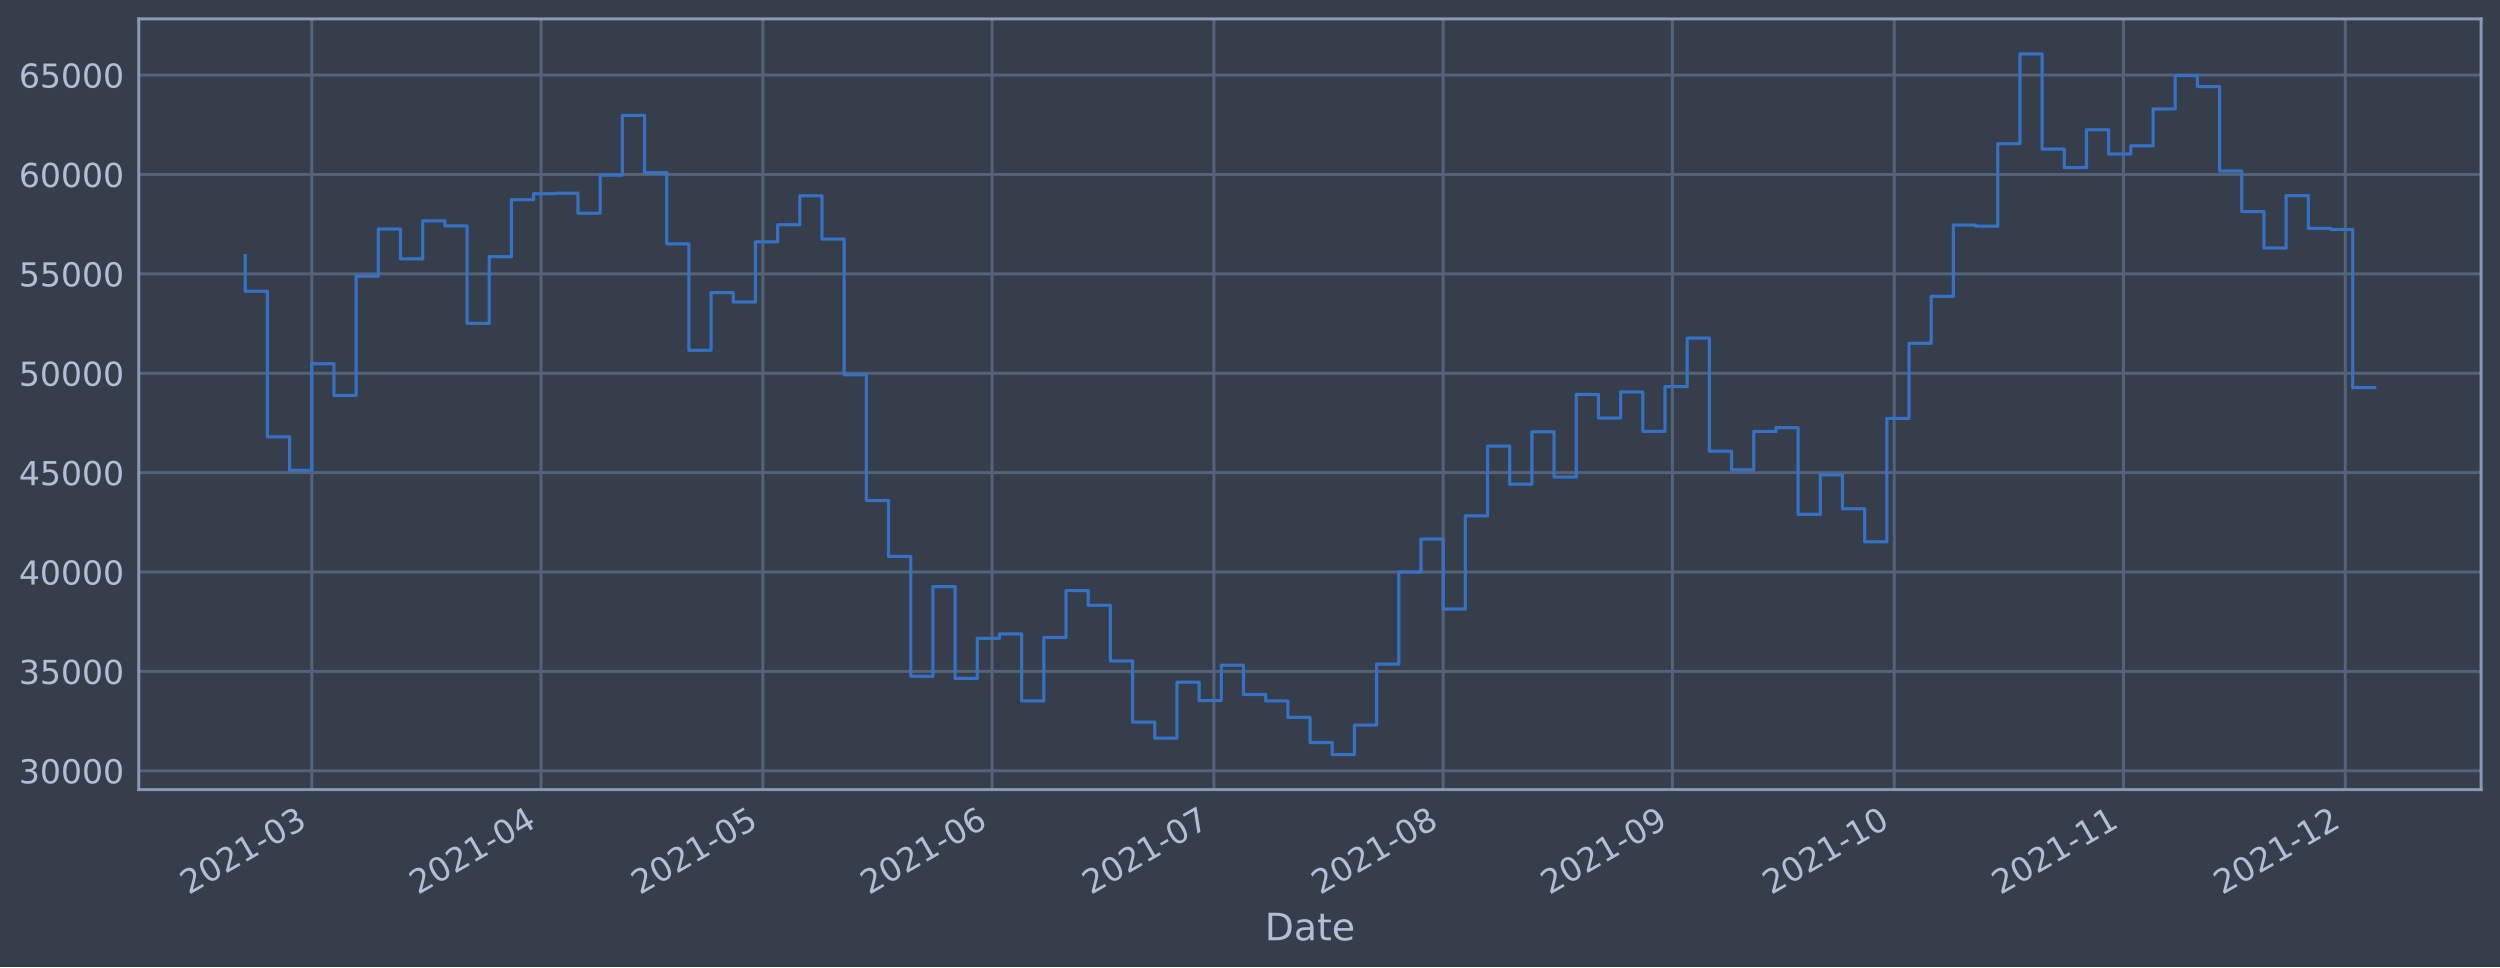
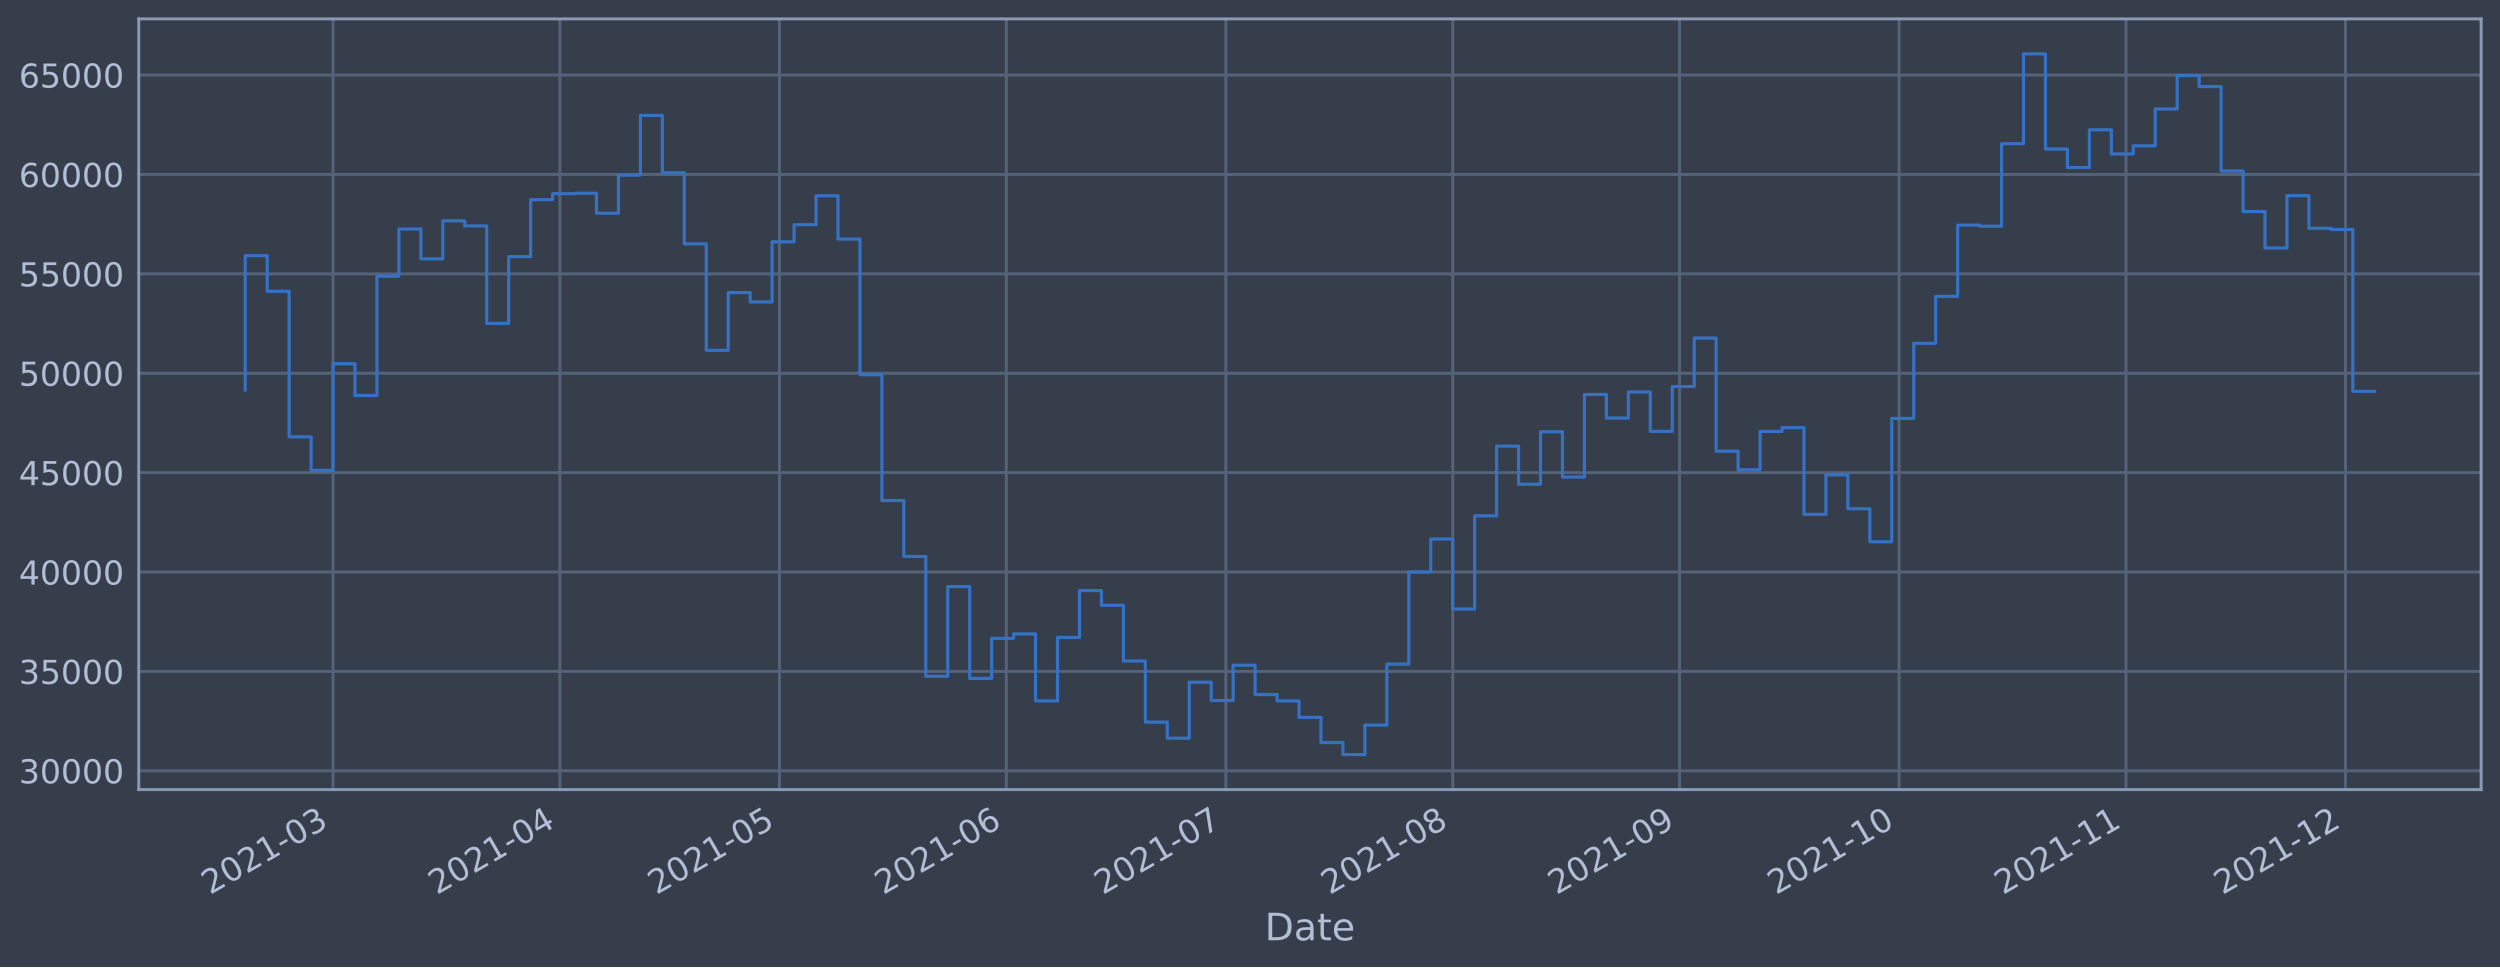
<svg xmlns="http://www.w3.org/2000/svg" xmlns:xlink="http://www.w3.org/1999/xlink" width="952.884pt" height="368.58pt" viewBox="0 0 952.884 368.58" version="1.1">
  <defs>
    <style type="text/css">*{stroke-linejoin: round; stroke-linecap: butt}</style>
  </defs>
  <g id="figure_1">
    <g id="patch_1">
      <path d="M 0 368.58  L 952.884 368.58  L 952.884 0  L 0 0  z " style="fill: #373e4b" />
    </g>
    <g id="axes_1">
      <g id="patch_2">
        <path d="M 52.884 300.96  L 945.684 300.96  L 945.684 7.2  L 52.884 7.2  z " style="fill: #373e4b" />
      </g>
      <g id="matplotlib.axis_1">
        <g id="xtick_1">
          <g id="line2d_1">
-             <path d="M 118.832 300.96  L 118.832 7.2  " clip-path="url(#p7e42647b98)" style="fill: none; stroke: #546379; stroke-width: 1.12; stroke-linecap: square" />
+             <path d="M 126.937 300.96  L 126.937 7.2  " clip-path="url(#pafe34fb446)" style="fill: none; stroke: #546379; stroke-width: 1.12; stroke-linecap: square" />
          </g>
          <g id="line2d_2" />
          <g id="text_1">
-             <g style="fill: #b1bed6" transform="translate(71.92868 341.1745)rotate(-30)scale(0.126 -0.126)">
+             <g style="fill: #b1bed6" transform="translate(80.03399 341.1745)rotate(-30)scale(0.126 -0.126)">
              <defs>
                <path id="DejaVuSans-32" d="M 1228 531  L 3431 531  L 3431 0  L 469 0  L 469 531  Q 828 903 1448 1529  Q 2069 2156 2228 2338  Q 2531 2678 2651 2914  Q 2772 3150 2772 3378  Q 2772 3750 2511 3984  Q 2250 4219 1831 4219  Q 1534 4219 1204 4116  Q 875 4013 500 3803  L 500 4441  Q 881 4594 1212 4672  Q 1544 4750 1819 4750  Q 2544 4750 2975 4387  Q 3406 4025 3406 3419  Q 3406 3131 3298 2873  Q 3191 2616 2906 2266  Q 2828 2175 2409 1742  Q 1991 1309 1228 531  z " transform="scale(0.015625)" />
                <path id="DejaVuSans-30" d="M 2034 4250  Q 1547 4250 1301 3770  Q 1056 3291 1056 2328  Q 1056 1369 1301 889  Q 1547 409 2034 409  Q 2525 409 2770 889  Q 3016 1369 3016 2328  Q 3016 3291 2770 3770  Q 2525 4250 2034 4250  z M 2034 4750  Q 2819 4750 3233 4129  Q 3647 3509 3647 2328  Q 3647 1150 3233 529  Q 2819 -91 2034 -91  Q 1250 -91 836 529  Q 422 1150 422 2328  Q 422 3509 836 4129  Q 1250 4750 2034 4750  z " transform="scale(0.015625)" />
                <path id="DejaVuSans-31" d="M 794 531  L 1825 531  L 1825 4091  L 703 3866  L 703 4441  L 1819 4666  L 2450 4666  L 2450 531  L 3481 531  L 3481 0  L 794 0  L 794 531  z " transform="scale(0.015625)" />
                <path id="DejaVuSans-2d" d="M 313 2009  L 1997 2009  L 1997 1497  L 313 1497  L 313 2009  z " transform="scale(0.015625)" />
                <path id="DejaVuSans-33" d="M 2597 2516  Q 3050 2419 3304 2112  Q 3559 1806 3559 1356  Q 3559 666 3084 287  Q 2609 -91 1734 -91  Q 1441 -91 1130 -33  Q 819 25 488 141  L 488 750  Q 750 597 1062 519  Q 1375 441 1716 441  Q 2309 441 2620 675  Q 2931 909 2931 1356  Q 2931 1769 2642 2001  Q 2353 2234 1838 2234  L 1294 2234  L 1294 2753  L 1863 2753  Q 2328 2753 2575 2939  Q 2822 3125 2822 3475  Q 2822 3834 2567 4026  Q 2313 4219 1838 4219  Q 1578 4219 1281 4162  Q 984 4106 628 3988  L 628 4550  Q 988 4650 1302 4700  Q 1616 4750 1894 4750  Q 2613 4750 3031 4423  Q 3450 4097 3450 3541  Q 3450 3153 3228 2886  Q 3006 2619 2597 2516  z " transform="scale(0.015625)" />
              </defs>
              <use xlink:href="#DejaVuSans-32" />
              <use xlink:href="#DejaVuSans-30" x="63.623" />
              <use xlink:href="#DejaVuSans-32" x="127.246" />
              <use xlink:href="#DejaVuSans-31" x="190.869" />
              <use xlink:href="#DejaVuSans-2d" x="254.492" />
              <use xlink:href="#DejaVuSans-30" x="290.576" />
              <use xlink:href="#DejaVuSans-33" x="354.199" />
            </g>
          </g>
        </g>
        <g id="xtick_2">
          <g id="line2d_3">
-             <path d="M 206.205 300.96  L 206.205 7.2  " clip-path="url(#p7e42647b98)" style="fill: none; stroke: #546379; stroke-width: 1.12; stroke-linecap: square" />
+             <path d="M 213.406 300.96  L 213.406 7.2  " clip-path="url(#pafe34fb446)" style="fill: none; stroke: #546379; stroke-width: 1.12; stroke-linecap: square" />
          </g>
          <g id="line2d_4" />
          <g id="text_2">
-             <g style="fill: #b1bed6" transform="translate(159.3018 341.1745)rotate(-30)scale(0.126 -0.126)">
+             <g style="fill: #b1bed6" transform="translate(166.5025 341.1745)rotate(-30)scale(0.126 -0.126)">
              <defs>
                <path id="DejaVuSans-34" d="M 2419 4116  L 825 1625  L 2419 1625  L 2419 4116  z M 2253 4666  L 3047 4666  L 3047 1625  L 3713 1625  L 3713 1100  L 3047 1100  L 3047 0  L 2419 0  L 2419 1100  L 313 1100  L 313 1709  L 2253 4666  z " transform="scale(0.015625)" />
              </defs>
              <use xlink:href="#DejaVuSans-32" />
              <use xlink:href="#DejaVuSans-30" x="63.623" />
              <use xlink:href="#DejaVuSans-32" x="127.246" />
              <use xlink:href="#DejaVuSans-31" x="190.869" />
              <use xlink:href="#DejaVuSans-2d" x="254.492" />
              <use xlink:href="#DejaVuSans-30" x="290.576" />
              <use xlink:href="#DejaVuSans-34" x="354.199" />
            </g>
          </g>
        </g>
        <g id="xtick_3">
          <g id="line2d_5">
-             <path d="M 290.76 300.96  L 290.76 7.2  " clip-path="url(#p7e42647b98)" style="fill: none; stroke: #546379; stroke-width: 1.12; stroke-linecap: square" />
+             <path d="M 297.085 300.96  L 297.085 7.2  " clip-path="url(#pafe34fb446)" style="fill: none; stroke: #546379; stroke-width: 1.12; stroke-linecap: square" />
          </g>
          <g id="line2d_6" />
          <g id="text_3">
-             <g style="fill: #b1bed6" transform="translate(243.8564 341.1745)rotate(-30)scale(0.126 -0.126)">
+             <g style="fill: #b1bed6" transform="translate(250.1818 341.1745)rotate(-30)scale(0.126 -0.126)">
              <defs>
                <path id="DejaVuSans-35" d="M 691 4666  L 3169 4666  L 3169 4134  L 1269 4134  L 1269 2991  Q 1406 3038 1543 3061  Q 1681 3084 1819 3084  Q 2600 3084 3056 2656  Q 3513 2228 3513 1497  Q 3513 744 3044 326  Q 2575 -91 1722 -91  Q 1428 -91 1123 -41  Q 819 9 494 109  L 494 744  Q 775 591 1075 516  Q 1375 441 1709 441  Q 2250 441 2565 725  Q 2881 1009 2881 1497  Q 2881 1984 2565 2268  Q 2250 2553 1709 2553  Q 1456 2553 1204 2497  Q 953 2441 691 2322  L 691 4666  z " transform="scale(0.015625)" />
              </defs>
              <use xlink:href="#DejaVuSans-32" />
              <use xlink:href="#DejaVuSans-30" x="63.623" />
              <use xlink:href="#DejaVuSans-32" x="127.246" />
              <use xlink:href="#DejaVuSans-31" x="190.869" />
              <use xlink:href="#DejaVuSans-2d" x="254.492" />
              <use xlink:href="#DejaVuSans-30" x="290.576" />
              <use xlink:href="#DejaVuSans-35" x="354.199" />
            </g>
          </g>
        </g>
        <g id="xtick_4">
          <g id="line2d_7">
-             <path d="M 378.133 300.96  L 378.133 7.2  " clip-path="url(#p7e42647b98)" style="fill: none; stroke: #546379; stroke-width: 1.12; stroke-linecap: square" />
+             <path d="M 383.554 300.96  L 383.554 7.2  " clip-path="url(#pafe34fb446)" style="fill: none; stroke: #546379; stroke-width: 1.12; stroke-linecap: square" />
          </g>
          <g id="line2d_8" />
          <g id="text_4">
-             <g style="fill: #b1bed6" transform="translate(331.2295 341.1745)rotate(-30)scale(0.126 -0.126)">
+             <g style="fill: #b1bed6" transform="translate(336.6503 341.1745)rotate(-30)scale(0.126 -0.126)">
              <defs>
                <path id="DejaVuSans-36" d="M 2113 2584  Q 1688 2584 1439 2293  Q 1191 2003 1191 1497  Q 1191 994 1439 701  Q 1688 409 2113 409  Q 2538 409 2786 701  Q 3034 994 3034 1497  Q 3034 2003 2786 2293  Q 2538 2584 2113 2584  z M 3366 4563  L 3366 3988  Q 3128 4100 2886 4159  Q 2644 4219 2406 4219  Q 1781 4219 1451 3797  Q 1122 3375 1075 2522  Q 1259 2794 1537 2939  Q 1816 3084 2150 3084  Q 2853 3084 3261 2657  Q 3669 2231 3669 1497  Q 3669 778 3244 343  Q 2819 -91 2113 -91  Q 1303 -91 875 529  Q 447 1150 447 2328  Q 447 3434 972 4092  Q 1497 4750 2381 4750  Q 2619 4750 2861 4703  Q 3103 4656 3366 4563  z " transform="scale(0.015625)" />
              </defs>
              <use xlink:href="#DejaVuSans-32" />
              <use xlink:href="#DejaVuSans-30" x="63.623" />
              <use xlink:href="#DejaVuSans-32" x="127.246" />
              <use xlink:href="#DejaVuSans-31" x="190.869" />
              <use xlink:href="#DejaVuSans-2d" x="254.492" />
              <use xlink:href="#DejaVuSans-30" x="290.576" />
              <use xlink:href="#DejaVuSans-36" x="354.199" />
            </g>
          </g>
        </g>
        <g id="xtick_5">
          <g id="line2d_9">
-             <path d="M 462.687 300.96  L 462.687 7.2  " clip-path="url(#p7e42647b98)" style="fill: none; stroke: #546379; stroke-width: 1.12; stroke-linecap: square" />
+             <path d="M 467.233 300.96  L 467.233 7.2  " clip-path="url(#pafe34fb446)" style="fill: none; stroke: #546379; stroke-width: 1.12; stroke-linecap: square" />
          </g>
          <g id="line2d_10" />
          <g id="text_5">
-             <g style="fill: #b1bed6" transform="translate(415.7842 341.1745)rotate(-30)scale(0.126 -0.126)">
+             <g style="fill: #b1bed6" transform="translate(420.3296 341.1745)rotate(-30)scale(0.126 -0.126)">
              <defs>
                <path id="DejaVuSans-37" d="M 525 4666  L 3525 4666  L 3525 4397  L 1831 0  L 1172 0  L 2766 4134  L 525 4134  L 525 4666  z " transform="scale(0.015625)" />
              </defs>
              <use xlink:href="#DejaVuSans-32" />
              <use xlink:href="#DejaVuSans-30" x="63.623" />
              <use xlink:href="#DejaVuSans-32" x="127.246" />
              <use xlink:href="#DejaVuSans-31" x="190.869" />
              <use xlink:href="#DejaVuSans-2d" x="254.492" />
              <use xlink:href="#DejaVuSans-30" x="290.576" />
              <use xlink:href="#DejaVuSans-37" x="354.199" />
            </g>
          </g>
        </g>
        <g id="xtick_6">
          <g id="line2d_11">
-             <path d="M 550.061 300.96  L 550.061 7.2  " clip-path="url(#p7e42647b98)" style="fill: none; stroke: #546379; stroke-width: 1.12; stroke-linecap: square" />
+             <path d="M 553.701 300.96  L 553.701 7.2  " clip-path="url(#pafe34fb446)" style="fill: none; stroke: #546379; stroke-width: 1.12; stroke-linecap: square" />
          </g>
          <g id="line2d_12" />
          <g id="text_6">
-             <g style="fill: #b1bed6" transform="translate(503.1573 341.1745)rotate(-30)scale(0.126 -0.126)">
+             <g style="fill: #b1bed6" transform="translate(506.7981 341.1745)rotate(-30)scale(0.126 -0.126)">
              <defs>
                <path id="DejaVuSans-38" d="M 2034 2216  Q 1584 2216 1326 1975  Q 1069 1734 1069 1313  Q 1069 891 1326 650  Q 1584 409 2034 409  Q 2484 409 2743 651  Q 3003 894 3003 1313  Q 3003 1734 2745 1975  Q 2488 2216 2034 2216  z M 1403 2484  Q 997 2584 770 2862  Q 544 3141 544 3541  Q 544 4100 942 4425  Q 1341 4750 2034 4750  Q 2731 4750 3128 4425  Q 3525 4100 3525 3541  Q 3525 3141 3298 2862  Q 3072 2584 2669 2484  Q 3125 2378 3379 2068  Q 3634 1759 3634 1313  Q 3634 634 3220 271  Q 2806 -91 2034 -91  Q 1263 -91 848 271  Q 434 634 434 1313  Q 434 1759 690 2068  Q 947 2378 1403 2484  z M 1172 3481  Q 1172 3119 1398 2916  Q 1625 2713 2034 2713  Q 2441 2713 2670 2916  Q 2900 3119 2900 3481  Q 2900 3844 2670 4047  Q 2441 4250 2034 4250  Q 1625 4250 1398 4047  Q 1172 3844 1172 3481  z " transform="scale(0.015625)" />
              </defs>
              <use xlink:href="#DejaVuSans-32" />
              <use xlink:href="#DejaVuSans-30" x="63.623" />
              <use xlink:href="#DejaVuSans-32" x="127.246" />
              <use xlink:href="#DejaVuSans-31" x="190.869" />
              <use xlink:href="#DejaVuSans-2d" x="254.492" />
              <use xlink:href="#DejaVuSans-30" x="290.576" />
              <use xlink:href="#DejaVuSans-38" x="354.199" />
            </g>
          </g>
        </g>
        <g id="xtick_7">
          <g id="line2d_13">
-             <path d="M 637.434 300.96  L 637.434 7.2  " clip-path="url(#p7e42647b98)" style="fill: none; stroke: #546379; stroke-width: 1.12; stroke-linecap: square" />
+             <path d="M 640.17 300.96  L 640.17 7.2  " clip-path="url(#pafe34fb446)" style="fill: none; stroke: #546379; stroke-width: 1.12; stroke-linecap: square" />
          </g>
          <g id="line2d_14" />
          <g id="text_7">
-             <g style="fill: #b1bed6" transform="translate(590.5304 341.1745)rotate(-30)scale(0.126 -0.126)">
+             <g style="fill: #b1bed6" transform="translate(593.2667 341.1745)rotate(-30)scale(0.126 -0.126)">
              <defs>
                <path id="DejaVuSans-39" d="M 703 97  L 703 672  Q 941 559 1184 500  Q 1428 441 1663 441  Q 2288 441 2617 861  Q 2947 1281 2994 2138  Q 2813 1869 2534 1725  Q 2256 1581 1919 1581  Q 1219 1581 811 2004  Q 403 2428 403 3163  Q 403 3881 828 4315  Q 1253 4750 1959 4750  Q 2769 4750 3195 4129  Q 3622 3509 3622 2328  Q 3622 1225 3098 567  Q 2575 -91 1691 -91  Q 1453 -91 1209 -44  Q 966 3 703 97  z M 1959 2075  Q 2384 2075 2632 2365  Q 2881 2656 2881 3163  Q 2881 3666 2632 3958  Q 2384 4250 1959 4250  Q 1534 4250 1286 3958  Q 1038 3666 1038 3163  Q 1038 2656 1286 2365  Q 1534 2075 1959 2075  z " transform="scale(0.015625)" />
              </defs>
              <use xlink:href="#DejaVuSans-32" />
              <use xlink:href="#DejaVuSans-30" x="63.623" />
              <use xlink:href="#DejaVuSans-32" x="127.246" />
              <use xlink:href="#DejaVuSans-31" x="190.869" />
              <use xlink:href="#DejaVuSans-2d" x="254.492" />
              <use xlink:href="#DejaVuSans-30" x="290.576" />
              <use xlink:href="#DejaVuSans-39" x="354.199" />
            </g>
          </g>
        </g>
        <g id="xtick_8">
          <g id="line2d_15">
-             <path d="M 721.988 300.96  L 721.988 7.2  " clip-path="url(#p7e42647b98)" style="fill: none; stroke: #546379; stroke-width: 1.12; stroke-linecap: square" />
+             <path d="M 723.849 300.96  L 723.849 7.2  " clip-path="url(#pafe34fb446)" style="fill: none; stroke: #546379; stroke-width: 1.12; stroke-linecap: square" />
          </g>
          <g id="line2d_16" />
          <g id="text_8">
-             <g style="fill: #b1bed6" transform="translate(675.085 341.1745)rotate(-30)scale(0.126 -0.126)">
+             <g style="fill: #b1bed6" transform="translate(676.9459 341.1745)rotate(-30)scale(0.126 -0.126)">
              <use xlink:href="#DejaVuSans-32" />
              <use xlink:href="#DejaVuSans-30" x="63.623" />
              <use xlink:href="#DejaVuSans-32" x="127.246" />
              <use xlink:href="#DejaVuSans-31" x="190.869" />
              <use xlink:href="#DejaVuSans-2d" x="254.492" />
              <use xlink:href="#DejaVuSans-31" x="290.576" />
              <use xlink:href="#DejaVuSans-30" x="354.199" />
            </g>
          </g>
        </g>
        <g id="xtick_9">
          <g id="line2d_17">
-             <path d="M 809.361 300.96  L 809.361 7.2  " clip-path="url(#p7e42647b98)" style="fill: none; stroke: #546379; stroke-width: 1.12; stroke-linecap: square" />
+             <path d="M 810.318 300.96  L 810.318 7.2  " clip-path="url(#pafe34fb446)" style="fill: none; stroke: #546379; stroke-width: 1.12; stroke-linecap: square" />
          </g>
          <g id="line2d_18" />
          <g id="text_9">
-             <g style="fill: #b1bed6" transform="translate(762.4582 341.1745)rotate(-30)scale(0.126 -0.126)">
+             <g style="fill: #b1bed6" transform="translate(763.4145 341.1745)rotate(-30)scale(0.126 -0.126)">
              <use xlink:href="#DejaVuSans-32" />
              <use xlink:href="#DejaVuSans-30" x="63.623" />
              <use xlink:href="#DejaVuSans-32" x="127.246" />
              <use xlink:href="#DejaVuSans-31" x="190.869" />
              <use xlink:href="#DejaVuSans-2d" x="254.492" />
              <use xlink:href="#DejaVuSans-31" x="290.576" />
              <use xlink:href="#DejaVuSans-31" x="354.199" />
            </g>
          </g>
        </g>
        <g id="xtick_10">
          <g id="line2d_19">
-             <path d="M 893.916 300.96  L 893.916 7.2  " clip-path="url(#p7e42647b98)" style="fill: none; stroke: #546379; stroke-width: 1.12; stroke-linecap: square" />
+             <path d="M 893.997 300.96  L 893.997 7.2  " clip-path="url(#pafe34fb446)" style="fill: none; stroke: #546379; stroke-width: 1.12; stroke-linecap: square" />
          </g>
          <g id="line2d_20" />
          <g id="text_10">
-             <g style="fill: #b1bed6" transform="translate(847.0128 341.1745)rotate(-30)scale(0.126 -0.126)">
+             <g style="fill: #b1bed6" transform="translate(847.0937 341.1745)rotate(-30)scale(0.126 -0.126)">
              <use xlink:href="#DejaVuSans-32" />
              <use xlink:href="#DejaVuSans-30" x="63.623" />
              <use xlink:href="#DejaVuSans-32" x="127.246" />
              <use xlink:href="#DejaVuSans-31" x="190.869" />
              <use xlink:href="#DejaVuSans-2d" x="254.492" />
              <use xlink:href="#DejaVuSans-31" x="290.576" />
              <use xlink:href="#DejaVuSans-32" x="354.199" />
            </g>
          </g>
        </g>
        <g id="text_11">
          <g style="fill: #b1bed6" transform="translate(482.0746 358.3856)scale(0.144 -0.144)">
            <defs>
              <path id="DejaVuSans-44" d="M 1259 4147  L 1259 519  L 2022 519  Q 2988 519 3436 956  Q 3884 1394 3884 2338  Q 3884 3275 3436 3711  Q 2988 4147 2022 4147  L 1259 4147  z M 628 4666  L 1925 4666  Q 3281 4666 3915 4102  Q 4550 3538 4550 2338  Q 4550 1131 3912 565  Q 3275 0 1925 0  L 628 0  L 628 4666  z " transform="scale(0.015625)" />
              <path id="DejaVuSans-61" d="M 2194 1759  Q 1497 1759 1228 1600  Q 959 1441 959 1056  Q 959 750 1161 570  Q 1363 391 1709 391  Q 2188 391 2477 730  Q 2766 1069 2766 1631  L 2766 1759  L 2194 1759  z M 3341 1997  L 3341 0  L 2766 0  L 2766 531  Q 2569 213 2275 61  Q 1981 -91 1556 -91  Q 1019 -91 701 211  Q 384 513 384 1019  Q 384 1609 779 1909  Q 1175 2209 1959 2209  L 2766 2209  L 2766 2266  Q 2766 2663 2505 2880  Q 2244 3097 1772 3097  Q 1472 3097 1187 3025  Q 903 2953 641 2809  L 641 3341  Q 956 3463 1253 3523  Q 1550 3584 1831 3584  Q 2591 3584 2966 3190  Q 3341 2797 3341 1997  z " transform="scale(0.015625)" />
              <path id="DejaVuSans-74" d="M 1172 4494  L 1172 3500  L 2356 3500  L 2356 3053  L 1172 3053  L 1172 1153  Q 1172 725 1289 603  Q 1406 481 1766 481  L 2356 481  L 2356 0  L 1766 0  Q 1100 0 847 248  Q 594 497 594 1153  L 594 3053  L 172 3053  L 172 3500  L 594 3500  L 594 4494  L 1172 4494  z " transform="scale(0.015625)" />
              <path id="DejaVuSans-65" d="M 3597 1894  L 3597 1613  L 953 1613  Q 991 1019 1311 708  Q 1631 397 2203 397  Q 2534 397 2845 478  Q 3156 559 3463 722  L 3463 178  Q 3153 47 2828 -22  Q 2503 -91 2169 -91  Q 1331 -91 842 396  Q 353 884 353 1716  Q 353 2575 817 3079  Q 1281 3584 2069 3584  Q 2775 3584 3186 3129  Q 3597 2675 3597 1894  z M 3022 2063  Q 3016 2534 2758 2815  Q 2500 3097 2075 3097  Q 1594 3097 1305 2825  Q 1016 2553 972 2059  L 3022 2063  z " transform="scale(0.015625)" />
            </defs>
            <use xlink:href="#DejaVuSans-44" />
            <use xlink:href="#DejaVuSans-61" x="77.002" />
            <use xlink:href="#DejaVuSans-74" x="138.281" />
            <use xlink:href="#DejaVuSans-65" x="177.49" />
          </g>
        </g>
      </g>
      <g id="matplotlib.axis_2">
        <g id="ytick_1">
          <g id="line2d_21">
-             <path d="M 52.884 293.789  L 945.684 293.789  " clip-path="url(#p7e42647b98)" style="fill: none; stroke: #546379; stroke-width: 1.12; stroke-linecap: square" />
+             <path d="M 52.884 293.789  L 945.684 293.789  " clip-path="url(#pafe34fb446)" style="fill: none; stroke: #546379; stroke-width: 1.12; stroke-linecap: square" />
          </g>
          <g id="line2d_22" />
          <g id="text_12">
            <g style="fill: #b1bed6" transform="translate(7.2 298.5763)scale(0.126 -0.126)">
              <use xlink:href="#DejaVuSans-33" />
              <use xlink:href="#DejaVuSans-30" x="63.623" />
              <use xlink:href="#DejaVuSans-30" x="127.246" />
              <use xlink:href="#DejaVuSans-30" x="190.869" />
              <use xlink:href="#DejaVuSans-30" x="254.492" />
            </g>
          </g>
        </g>
        <g id="ytick_2">
          <g id="line2d_23">
-             <path d="M 52.884 255.907  L 945.684 255.907  " clip-path="url(#p7e42647b98)" style="fill: none; stroke: #546379; stroke-width: 1.12; stroke-linecap: square" />
+             <path d="M 52.884 255.907  L 945.684 255.907  " clip-path="url(#pafe34fb446)" style="fill: none; stroke: #546379; stroke-width: 1.12; stroke-linecap: square" />
          </g>
          <g id="line2d_24" />
          <g id="text_13">
            <g style="fill: #b1bed6" transform="translate(7.2 260.6936)scale(0.126 -0.126)">
              <use xlink:href="#DejaVuSans-33" />
              <use xlink:href="#DejaVuSans-35" x="63.623" />
              <use xlink:href="#DejaVuSans-30" x="127.246" />
              <use xlink:href="#DejaVuSans-30" x="190.869" />
              <use xlink:href="#DejaVuSans-30" x="254.492" />
            </g>
          </g>
        </g>
        <g id="ytick_3">
          <g id="line2d_25">
-             <path d="M 52.884 218.024  L 945.684 218.024  " clip-path="url(#p7e42647b98)" style="fill: none; stroke: #546379; stroke-width: 1.12; stroke-linecap: square" />
+             <path d="M 52.884 218.024  L 945.684 218.024  " clip-path="url(#pafe34fb446)" style="fill: none; stroke: #546379; stroke-width: 1.12; stroke-linecap: square" />
          </g>
          <g id="line2d_26" />
          <g id="text_14">
            <g style="fill: #b1bed6" transform="translate(7.2 222.811)scale(0.126 -0.126)">
              <use xlink:href="#DejaVuSans-34" />
              <use xlink:href="#DejaVuSans-30" x="63.623" />
              <use xlink:href="#DejaVuSans-30" x="127.246" />
              <use xlink:href="#DejaVuSans-30" x="190.869" />
              <use xlink:href="#DejaVuSans-30" x="254.492" />
            </g>
          </g>
        </g>
        <g id="ytick_4">
          <g id="line2d_27">
-             <path d="M 52.884 180.141  L 945.684 180.141  " clip-path="url(#p7e42647b98)" style="fill: none; stroke: #546379; stroke-width: 1.12; stroke-linecap: square" />
+             <path d="M 52.884 180.141  L 945.684 180.141  " clip-path="url(#pafe34fb446)" style="fill: none; stroke: #546379; stroke-width: 1.12; stroke-linecap: square" />
          </g>
          <g id="line2d_28" />
          <g id="text_15">
            <g style="fill: #b1bed6" transform="translate(7.2 184.9284)scale(0.126 -0.126)">
              <use xlink:href="#DejaVuSans-34" />
              <use xlink:href="#DejaVuSans-35" x="63.623" />
              <use xlink:href="#DejaVuSans-30" x="127.246" />
              <use xlink:href="#DejaVuSans-30" x="190.869" />
              <use xlink:href="#DejaVuSans-30" x="254.492" />
            </g>
          </g>
        </g>
        <g id="ytick_5">
          <g id="line2d_29">
-             <path d="M 52.884 142.259  L 945.684 142.259  " clip-path="url(#p7e42647b98)" style="fill: none; stroke: #546379; stroke-width: 1.12; stroke-linecap: square" />
+             <path d="M 52.884 142.259  L 945.684 142.259  " clip-path="url(#pafe34fb446)" style="fill: none; stroke: #546379; stroke-width: 1.12; stroke-linecap: square" />
          </g>
          <g id="line2d_30" />
          <g id="text_16">
            <g style="fill: #b1bed6" transform="translate(7.2 147.0457)scale(0.126 -0.126)">
              <use xlink:href="#DejaVuSans-35" />
              <use xlink:href="#DejaVuSans-30" x="63.623" />
              <use xlink:href="#DejaVuSans-30" x="127.246" />
              <use xlink:href="#DejaVuSans-30" x="190.869" />
              <use xlink:href="#DejaVuSans-30" x="254.492" />
            </g>
          </g>
        </g>
        <g id="ytick_6">
          <g id="line2d_31">
-             <path d="M 52.884 104.376  L 945.684 104.376  " clip-path="url(#p7e42647b98)" style="fill: none; stroke: #546379; stroke-width: 1.12; stroke-linecap: square" />
+             <path d="M 52.884 104.376  L 945.684 104.376  " clip-path="url(#pafe34fb446)" style="fill: none; stroke: #546379; stroke-width: 1.12; stroke-linecap: square" />
          </g>
          <g id="line2d_32" />
          <g id="text_17">
            <g style="fill: #b1bed6" transform="translate(7.2 109.1631)scale(0.126 -0.126)">
              <use xlink:href="#DejaVuSans-35" />
              <use xlink:href="#DejaVuSans-35" x="63.623" />
              <use xlink:href="#DejaVuSans-30" x="127.246" />
              <use xlink:href="#DejaVuSans-30" x="190.869" />
              <use xlink:href="#DejaVuSans-30" x="254.492" />
            </g>
          </g>
        </g>
        <g id="ytick_7">
          <g id="line2d_33">
-             <path d="M 52.884 66.493  L 945.684 66.493  " clip-path="url(#p7e42647b98)" style="fill: none; stroke: #546379; stroke-width: 1.12; stroke-linecap: square" />
+             <path d="M 52.884 66.493  L 945.684 66.493  " clip-path="url(#pafe34fb446)" style="fill: none; stroke: #546379; stroke-width: 1.12; stroke-linecap: square" />
          </g>
          <g id="line2d_34" />
          <g id="text_18">
            <g style="fill: #b1bed6" transform="translate(7.2 71.28047)scale(0.126 -0.126)">
              <use xlink:href="#DejaVuSans-36" />
              <use xlink:href="#DejaVuSans-30" x="63.623" />
              <use xlink:href="#DejaVuSans-30" x="127.246" />
              <use xlink:href="#DejaVuSans-30" x="190.869" />
              <use xlink:href="#DejaVuSans-30" x="254.492" />
            </g>
          </g>
        </g>
        <g id="ytick_8">
          <g id="line2d_35">
-             <path d="M 52.884 28.611  L 945.684 28.611  " clip-path="url(#p7e42647b98)" style="fill: none; stroke: #546379; stroke-width: 1.12; stroke-linecap: square" />
+             <path d="M 52.884 28.611  L 945.684 28.611  " clip-path="url(#pafe34fb446)" style="fill: none; stroke: #546379; stroke-width: 1.12; stroke-linecap: square" />
          </g>
          <g id="line2d_36" />
          <g id="text_19">
            <g style="fill: #b1bed6" transform="translate(7.2 33.39783)scale(0.126 -0.126)">
              <use xlink:href="#DejaVuSans-36" />
              <use xlink:href="#DejaVuSans-35" x="63.623" />
              <use xlink:href="#DejaVuSans-30" x="127.246" />
              <use xlink:href="#DejaVuSans-30" x="190.869" />
              <use xlink:href="#DejaVuSans-30" x="254.492" />
            </g>
          </g>
        </g>
      </g>
      <g id="line2d_37">
-         <path d="M 93.466 97.432  L 93.466 111.018  L 101.921 111.018  L 101.921 166.5  L 110.376 166.5  L 110.376 179.278  L 118.832 179.278  L 118.832 138.639  L 127.287 138.639  L 127.287 150.732  L 135.743 150.732  L 135.743 105.274  L 144.198 105.274  L 144.198 87.304  L 152.654 87.304  L 152.654 98.658  L 161.109 98.658  L 161.109 84.178  L 169.565 84.178  L 169.565 86.108  L 178.02 86.108  L 178.02 123.255  L 186.476 123.255  L 186.476 97.831  L 194.931 97.831  L 194.931 76.115  L 203.387 76.115  L 203.387 73.833  L 211.842 73.833  L 211.842 73.66  L 220.298 73.66  L 220.298 81.278  L 228.753 81.278  L 228.753 66.76  L 237.208 66.76  L 237.208 43.998  L 245.664 43.998  L 245.664 65.834  L 254.119 65.834  L 254.119 92.951  L 262.575 92.951  L 262.575 133.522  L 271.03 133.522  L 271.03 111.523  L 279.486 111.523  L 279.486 115.103  L 287.941 115.103  L 287.941 92.174  L 296.397 92.174  L 296.397 85.638  L 304.852 85.638  L 304.852 74.609  L 313.308 74.609  L 313.308 91.117  L 321.763 91.117  L 321.763 142.846  L 330.219 142.846  L 330.219 190.777  L 338.674 190.777  L 338.674 212.082  L 347.129 212.082  L 347.129 257.766  L 355.585 257.766  L 355.585 223.585  L 364.04 223.585  L 364.04 258.576  L 372.496 258.576  L 372.496 243.31  L 380.951 243.31  L 380.951 241.621  L 389.407 241.621  L 389.407 267.159  L 397.862 267.159  L 397.862 242.992  L 406.318 242.992  L 406.318 225.094  L 414.773 225.094  L 414.773 230.716  L 423.229 230.716  L 423.229 251.935  L 431.684 251.935  L 431.684 275.245  L 440.14 275.245  L 440.14 281.359  L 448.595 281.359  L 448.595 260.023  L 457.05 260.023  L 457.05 266.992  L 465.506 266.992  L 465.506 253.563  L 473.961 253.563  L 473.961 264.703  L 482.417 264.703  L 482.417 267.153  L 490.872 267.153  L 490.872 273.434  L 499.328 273.434  L 499.328 283.021  L 507.783 283.021  L 507.783 287.607  L 516.239 287.607  L 516.239 276.379  L 524.694 276.379  L 524.694 253.14  L 533.15 253.14  L 533.15 218.005  L 541.605 218.005  L 541.605 205.454  L 550.061 205.454  L 550.061 232.131  L 558.516 232.131  L 558.516 196.613  L 566.971 196.613  L 566.971 170.038  L 575.427 170.038  L 575.427 184.553  L 583.882 184.553  L 583.882 164.561  L 592.338 164.561  L 592.338 181.824  L 600.793 181.824  L 600.793 150.35  L 609.249 150.35  L 609.249 159.347  L 617.704 159.347  L 617.704 149.404  L 626.16 149.404  L 626.16 164.422  L 634.615 164.422  L 634.615 147.342  L 643.071 147.342  L 643.071 128.855  L 651.526 128.855  L 651.526 171.971  L 659.982 171.971  L 659.982 179.044  L 668.437 179.044  L 668.437 164.442  L 676.893 164.442  L 676.893 162.991  L 685.348 162.991  L 685.348 196.04  L 693.803 196.04  L 693.803 180.983  L 702.259 180.983  L 702.259 193.911  L 710.714 193.911  L 710.714 206.49  L 719.17 206.49  L 719.17 159.479  L 727.625 159.479  L 727.625 130.85  L 736.081 130.85  L 736.081 112.958  L 744.536 112.958  L 744.536 85.798  L 752.992 85.798  L 752.992 86.21  L 761.447 86.21  L 761.447 54.779  L 769.903 54.779  L 769.903 20.553  L 778.358 20.553  L 778.358 56.816  L 786.814 56.816  L 786.814 63.878  L 795.269 63.878  L 795.269 49.452  L 803.724 49.452  L 803.724 58.693  L 812.18 58.693  L 812.18 55.569  L 820.635 55.569  L 820.635 41.542  L 829.091 41.542  L 829.091 28.787  L 837.546 28.787  L 837.546 32.998  L 846.002 32.998  L 846.002 65.188  L 854.457 65.188  L 854.457 80.639  L 862.913 80.639  L 862.913 94.515  L 871.368 94.515  L 871.368 74.559  L 879.824 74.559  L 879.824 87.009  L 888.279 87.009  L 888.279 87.482  L 896.735 87.482  L 896.735 147.721  L 905.102 147.721  L 905.102 147.721  " clip-path="url(#p7e42647b98)" style="fill: none; stroke: #3572c6; stroke-width: 1.2; stroke-linecap: square" />
+         <path d="M 93.466 148.622  L 93.466 97.432  L 101.833 97.432  L 101.833 111.018  L 110.201 111.018  L 110.201 166.5  L 118.569 166.5  L 118.569 179.278  L 126.937 179.278  L 126.937 138.639  L 135.305 138.639  L 135.305 150.732  L 143.673 150.732  L 143.673 105.274  L 152.041 105.274  L 152.041 87.304  L 160.409 87.304  L 160.409 98.658  L 168.777 98.658  L 168.777 84.178  L 177.145 84.178  L 177.145 86.108  L 185.513 86.108  L 185.513 123.255  L 193.881 123.255  L 193.881 97.831  L 202.249 97.831  L 202.249 76.115  L 210.617 76.115  L 210.617 73.833  L 218.984 73.833  L 218.984 73.66  L 227.352 73.66  L 227.352 81.278  L 235.72 81.278  L 235.72 66.76  L 244.088 66.76  L 244.088 43.998  L 252.456 43.998  L 252.456 65.834  L 260.824 65.834  L 260.824 92.951  L 269.192 92.951  L 269.192 133.522  L 277.56 133.522  L 277.56 111.523  L 285.928 111.523  L 285.928 115.103  L 294.296 115.103  L 294.296 92.174  L 302.664 92.174  L 302.664 85.638  L 311.032 85.638  L 311.032 74.609  L 319.4 74.609  L 319.4 91.117  L 327.767 91.117  L 327.767 142.846  L 336.135 142.846  L 336.135 190.777  L 344.503 190.777  L 344.503 212.082  L 352.871 212.082  L 352.871 257.766  L 361.239 257.766  L 361.239 223.585  L 369.607 223.585  L 369.607 258.576  L 377.975 258.576  L 377.975 243.31  L 386.343 243.31  L 386.343 241.621  L 394.711 241.621  L 394.711 267.159  L 403.079 267.159  L 403.079 242.992  L 411.447 242.992  L 411.447 225.094  L 419.815 225.094  L 419.815 230.716  L 428.183 230.716  L 428.183 251.935  L 436.55 251.935  L 436.55 275.245  L 444.918 275.245  L 444.918 281.359  L 453.286 281.359  L 453.286 260.023  L 461.654 260.023  L 461.654 266.992  L 470.022 266.992  L 470.022 253.563  L 478.39 253.563  L 478.39 264.703  L 486.758 264.703  L 486.758 267.153  L 495.126 267.153  L 495.126 273.434  L 503.494 273.434  L 503.494 283.021  L 511.862 283.021  L 511.862 287.607  L 520.23 287.607  L 520.23 276.379  L 528.598 276.379  L 528.598 253.14  L 536.966 253.14  L 536.966 218.005  L 545.333 218.005  L 545.333 205.454  L 553.701 205.454  L 553.701 232.131  L 562.069 232.131  L 562.069 196.613  L 570.437 196.613  L 570.437 170.038  L 578.805 170.038  L 578.805 184.553  L 587.173 184.553  L 587.173 164.561  L 595.541 164.561  L 595.541 181.824  L 603.909 181.824  L 603.909 150.35  L 612.277 150.35  L 612.277 159.347  L 620.645 159.347  L 620.645 149.404  L 629.013 149.404  L 629.013 164.422  L 637.381 164.422  L 637.381 147.342  L 645.749 147.342  L 645.749 128.855  L 654.116 128.855  L 654.116 171.971  L 662.484 171.971  L 662.484 179.044  L 670.852 179.044  L 670.852 164.442  L 679.22 164.442  L 679.22 162.991  L 687.588 162.991  L 687.588 196.04  L 695.956 196.04  L 695.956 180.983  L 704.324 180.983  L 704.324 193.911  L 712.692 193.911  L 712.692 206.49  L 721.06 206.49  L 721.06 159.479  L 729.428 159.479  L 729.428 130.85  L 737.796 130.85  L 737.796 112.958  L 746.164 112.958  L 746.164 85.798  L 754.532 85.798  L 754.532 86.21  L 762.9 86.21  L 762.9 54.779  L 771.267 54.779  L 771.267 20.553  L 779.635 20.553  L 779.635 56.816  L 788.003 56.816  L 788.003 63.878  L 796.371 63.878  L 796.371 49.452  L 804.739 49.452  L 804.739 58.693  L 813.107 58.693  L 813.107 55.569  L 821.475 55.569  L 821.475 41.542  L 829.843 41.542  L 829.843 28.787  L 838.211 28.787  L 838.211 32.998  L 846.579 32.998  L 846.579 65.188  L 854.947 65.188  L 854.947 80.639  L 863.315 80.639  L 863.315 94.515  L 871.683 94.515  L 871.683 74.559  L 880.05 74.559  L 880.05 87.009  L 888.418 87.009  L 888.418 87.482  L 896.786 87.482  L 896.786 149.14  L 905.102 149.14  L 905.102 149.14  " clip-path="url(#pafe34fb446)" style="fill: none; stroke: #3572c6; stroke-width: 1.2; stroke-linecap: square" />
      </g>
      <g id="patch_3">
        <path d="M 52.884 300.96  L 52.884 7.2  " style="fill: none; stroke: #899ab8; stroke-width: 1.12; stroke-linejoin: miter; stroke-linecap: square" />
      </g>
      <g id="patch_4">
        <path d="M 945.684 300.96  L 945.684 7.2  " style="fill: none; stroke: #899ab8; stroke-width: 1.12; stroke-linejoin: miter; stroke-linecap: square" />
      </g>
      <g id="patch_5">
        <path d="M 52.884 300.96  L 945.684 300.96  " style="fill: none; stroke: #899ab8; stroke-width: 1.12; stroke-linejoin: miter; stroke-linecap: square" />
      </g>
      <g id="patch_6">
        <path d="M 52.884 7.2  L 945.684 7.2  " style="fill: none; stroke: #899ab8; stroke-width: 1.12; stroke-linejoin: miter; stroke-linecap: square" />
      </g>
    </g>
  </g>
  <defs>
-     <clipPath id="p7e42647b98">
+     <clipPath id="pafe34fb446">
      <rect x="52.884" y="7.2" width="892.8" height="293.76" />
    </clipPath>
  </defs>
</svg>
